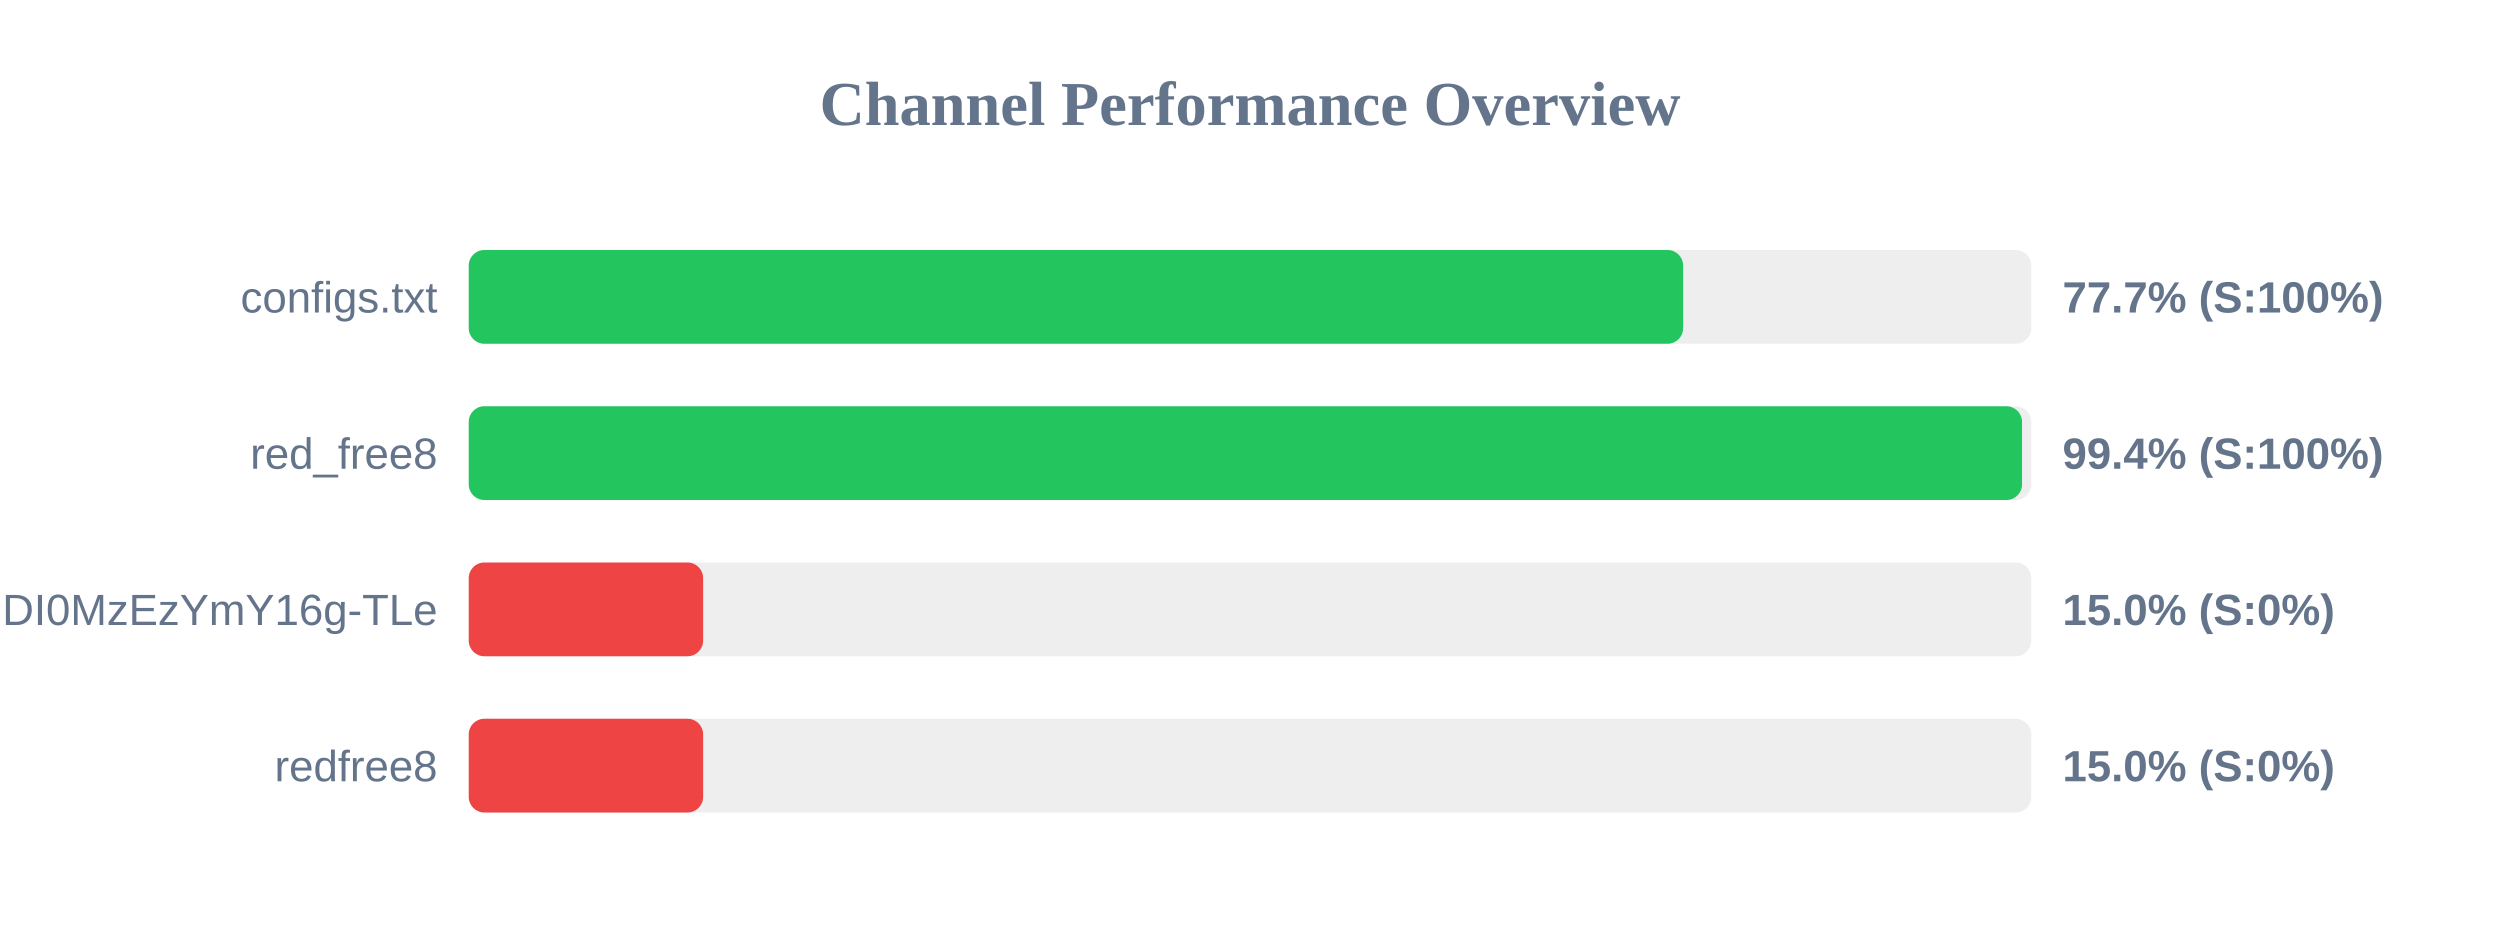
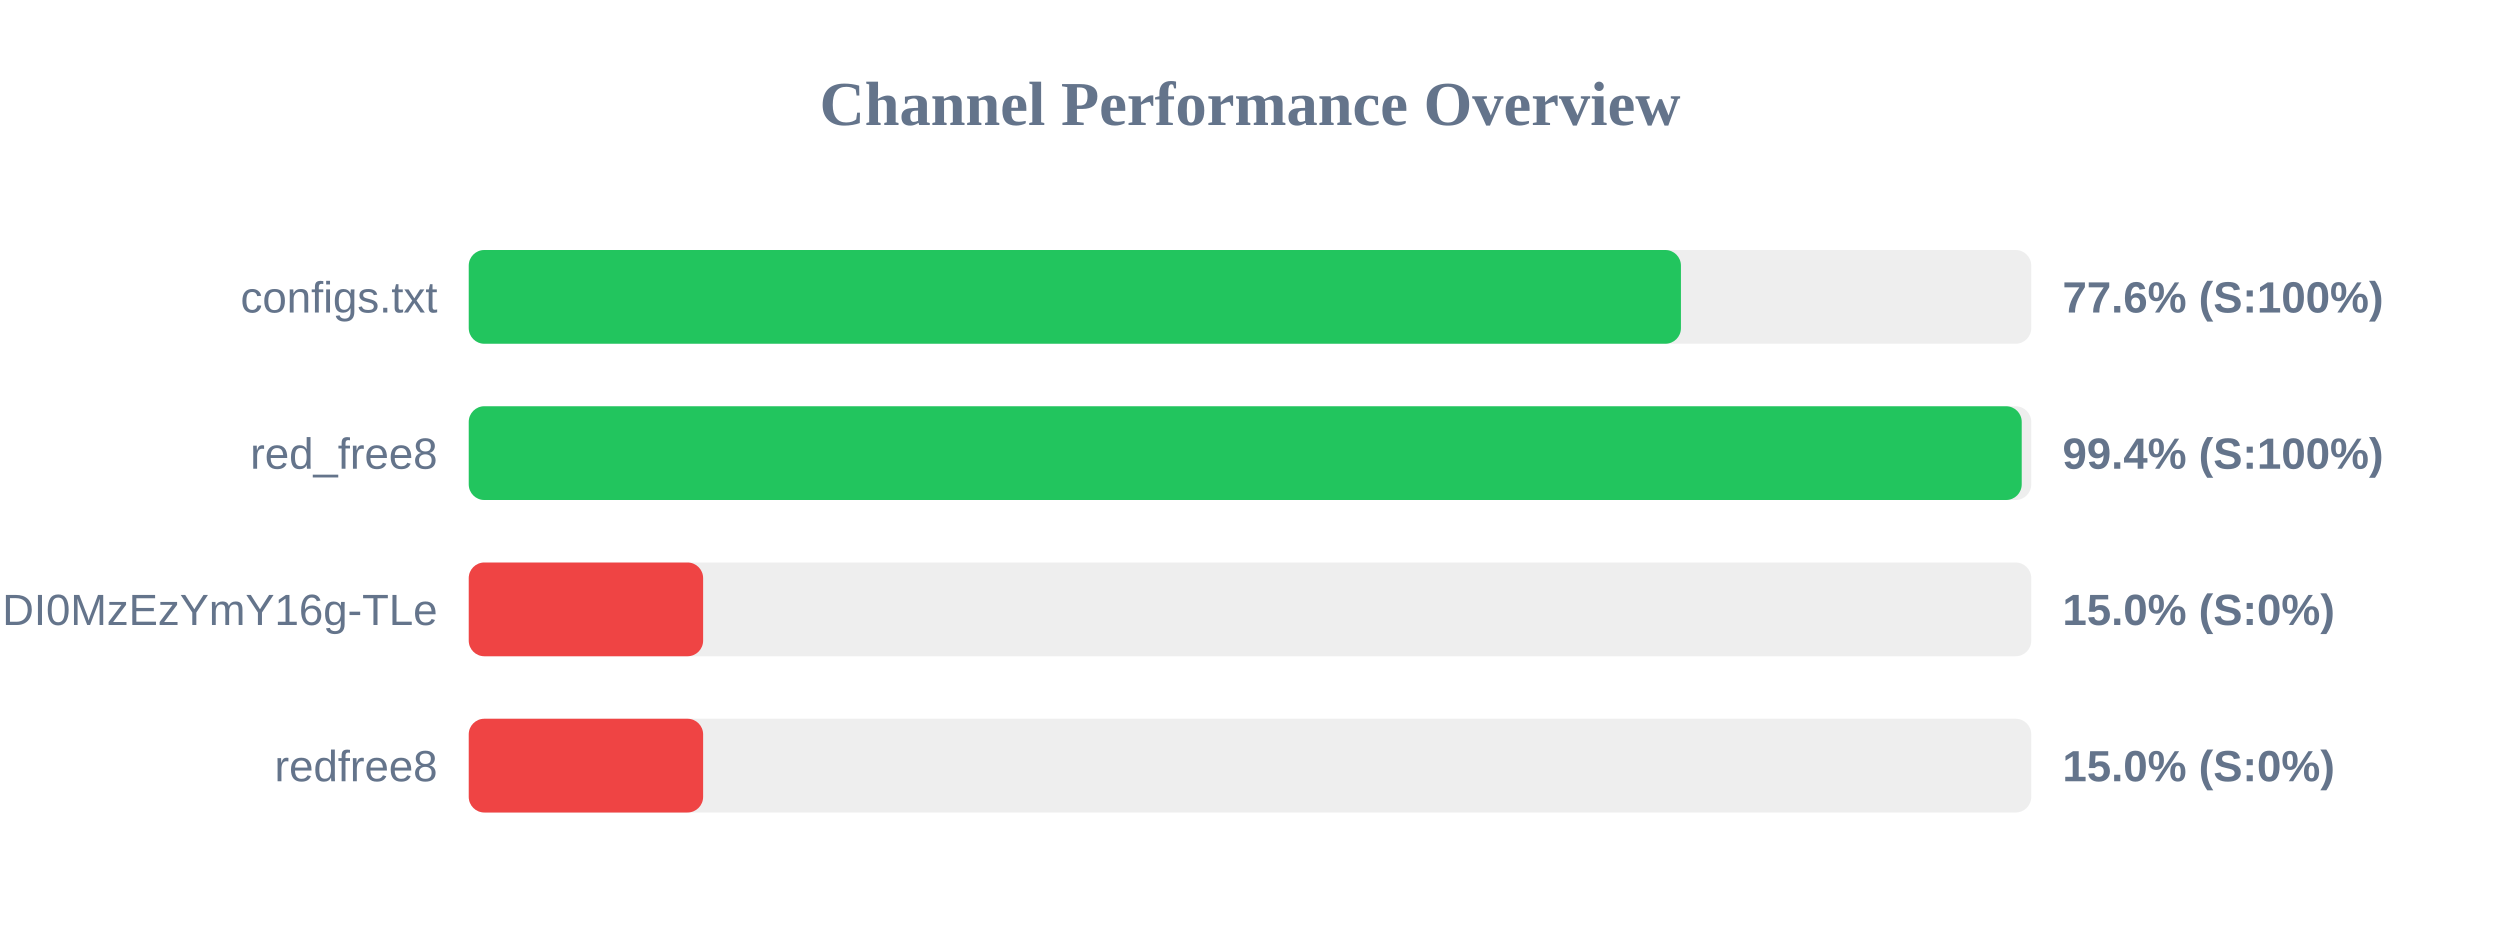
<svg xmlns="http://www.w3.org/2000/svg" width="800" height="300" version="1.1">
  <style>
        .row { font: 14px Arial; fill: #64748b; }
        .score { font: bold 14px Arial; fill: #64748b; }
    </style>
  <text x="400" y="40" text-anchor="middle" font-size="20px" font-weight="bold" fill="#64748b">Channel Performance Overview</text>
  <rect x="150" y="80" width="500" height="30" fill="#eee" rx="5" />
-   <rect x="150" y="80" width="388.6" height="30" fill="#22c55e" rx="5" />
+   <rect x="150" y="80" width="387.9" height="30" fill="#22c55e" rx="5" />
  <text x="140" y="100" text-anchor="end" class="row">configs.txt</text>
-   <text x="660" y="100" text-anchor="start" class="score">77.7% (S:100%)</text>
+   <text x="660" y="100" text-anchor="start" class="score">77.6% (S:100%)</text>
  <rect x="150" y="130" width="500" height="30" fill="#eee" rx="5" />
-   <rect x="150" y="130" width="497.05" height="30" fill="#22c55e" rx="5" />
+   <rect x="150" y="130" width="496.95" height="30" fill="#22c55e" rx="5" />
  <text x="140" y="150" text-anchor="end" class="row">red_free8</text>
  <text x="660" y="150" text-anchor="start" class="score">99.4% (S:100%)</text>
  <rect x="150" y="180" width="500" height="30" fill="#eee" rx="5" />
  <rect x="150" y="180" width="75.0" height="30" fill="#ef4444" rx="5" />
  <text x="140" y="200" text-anchor="end" class="row">NjEzODY1NDgyOCwxNzQ1NDI0MzEzYmY16g-TLe</text>
  <text x="660" y="200" text-anchor="start" class="score">15.0% (S:0%)</text>
  <rect x="150" y="230" width="500" height="30" fill="#eee" rx="5" />
  <rect x="150" y="230" width="75.0" height="30" fill="#ef4444" rx="5" />
  <text x="140" y="250" text-anchor="end" class="row">redfree8</text>
  <text x="660" y="250" text-anchor="start" class="score">15.0% (S:0%)</text>
</svg>
